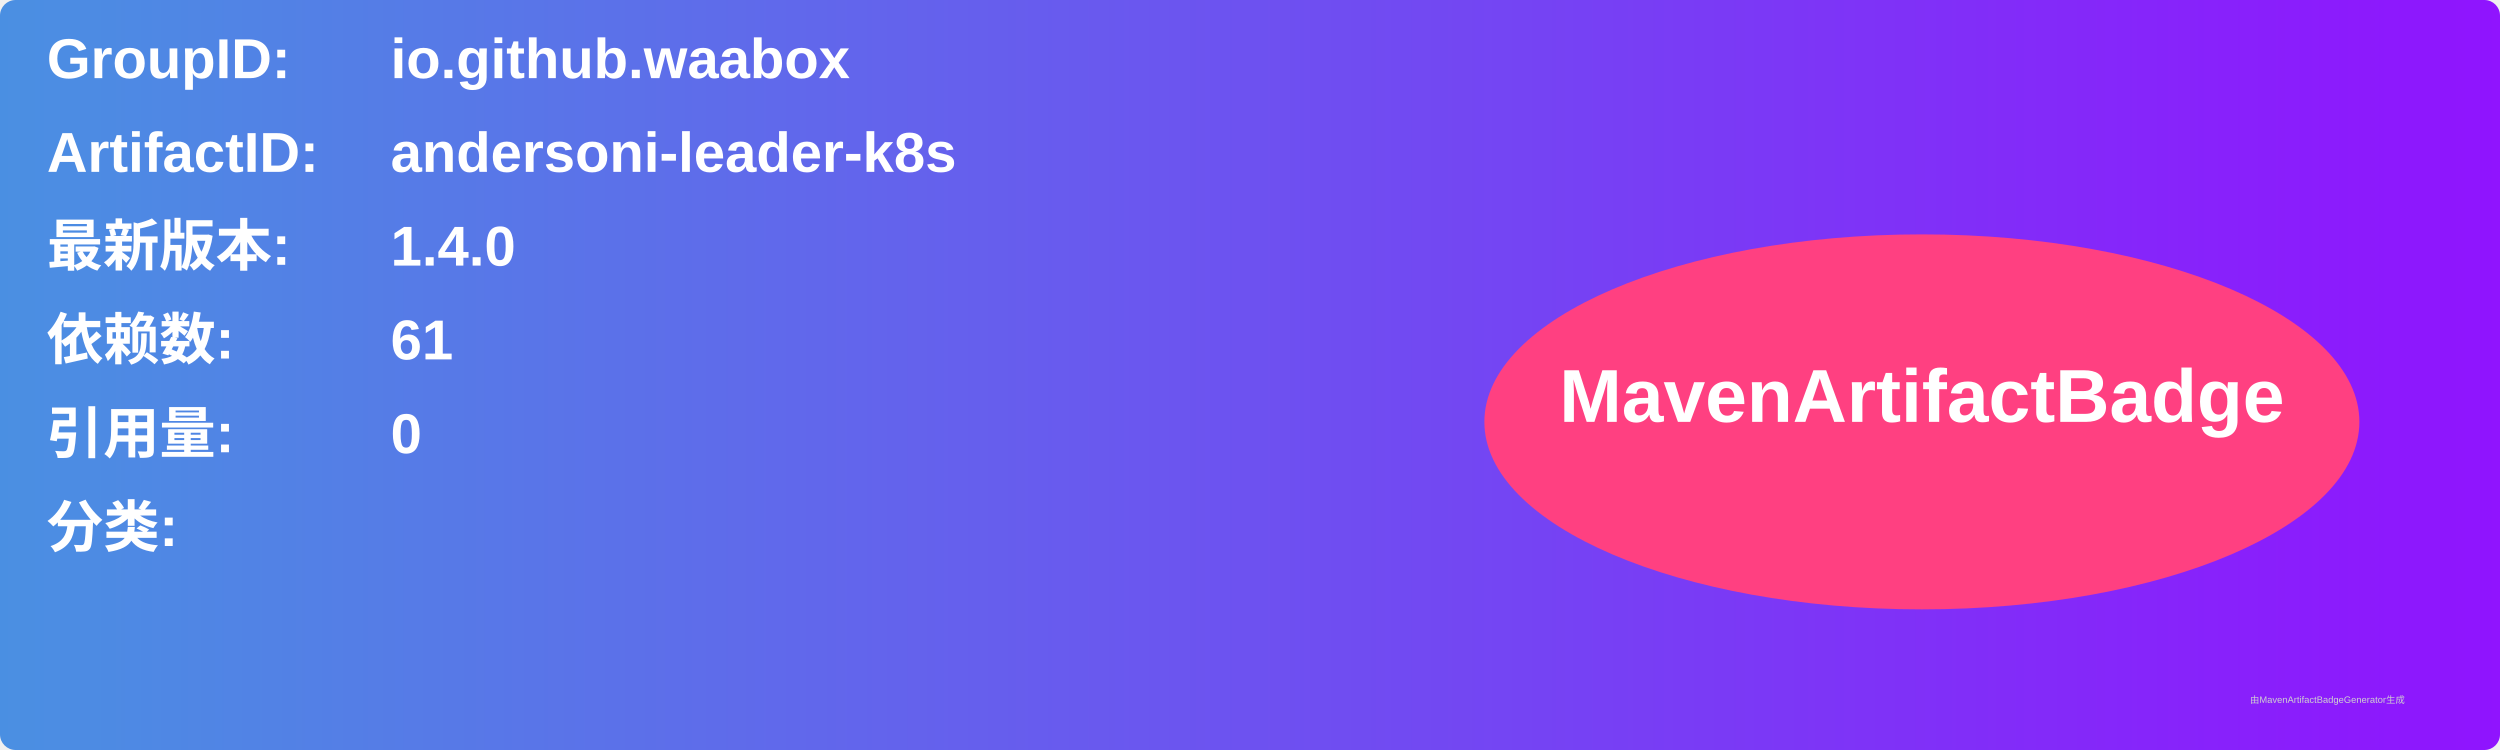
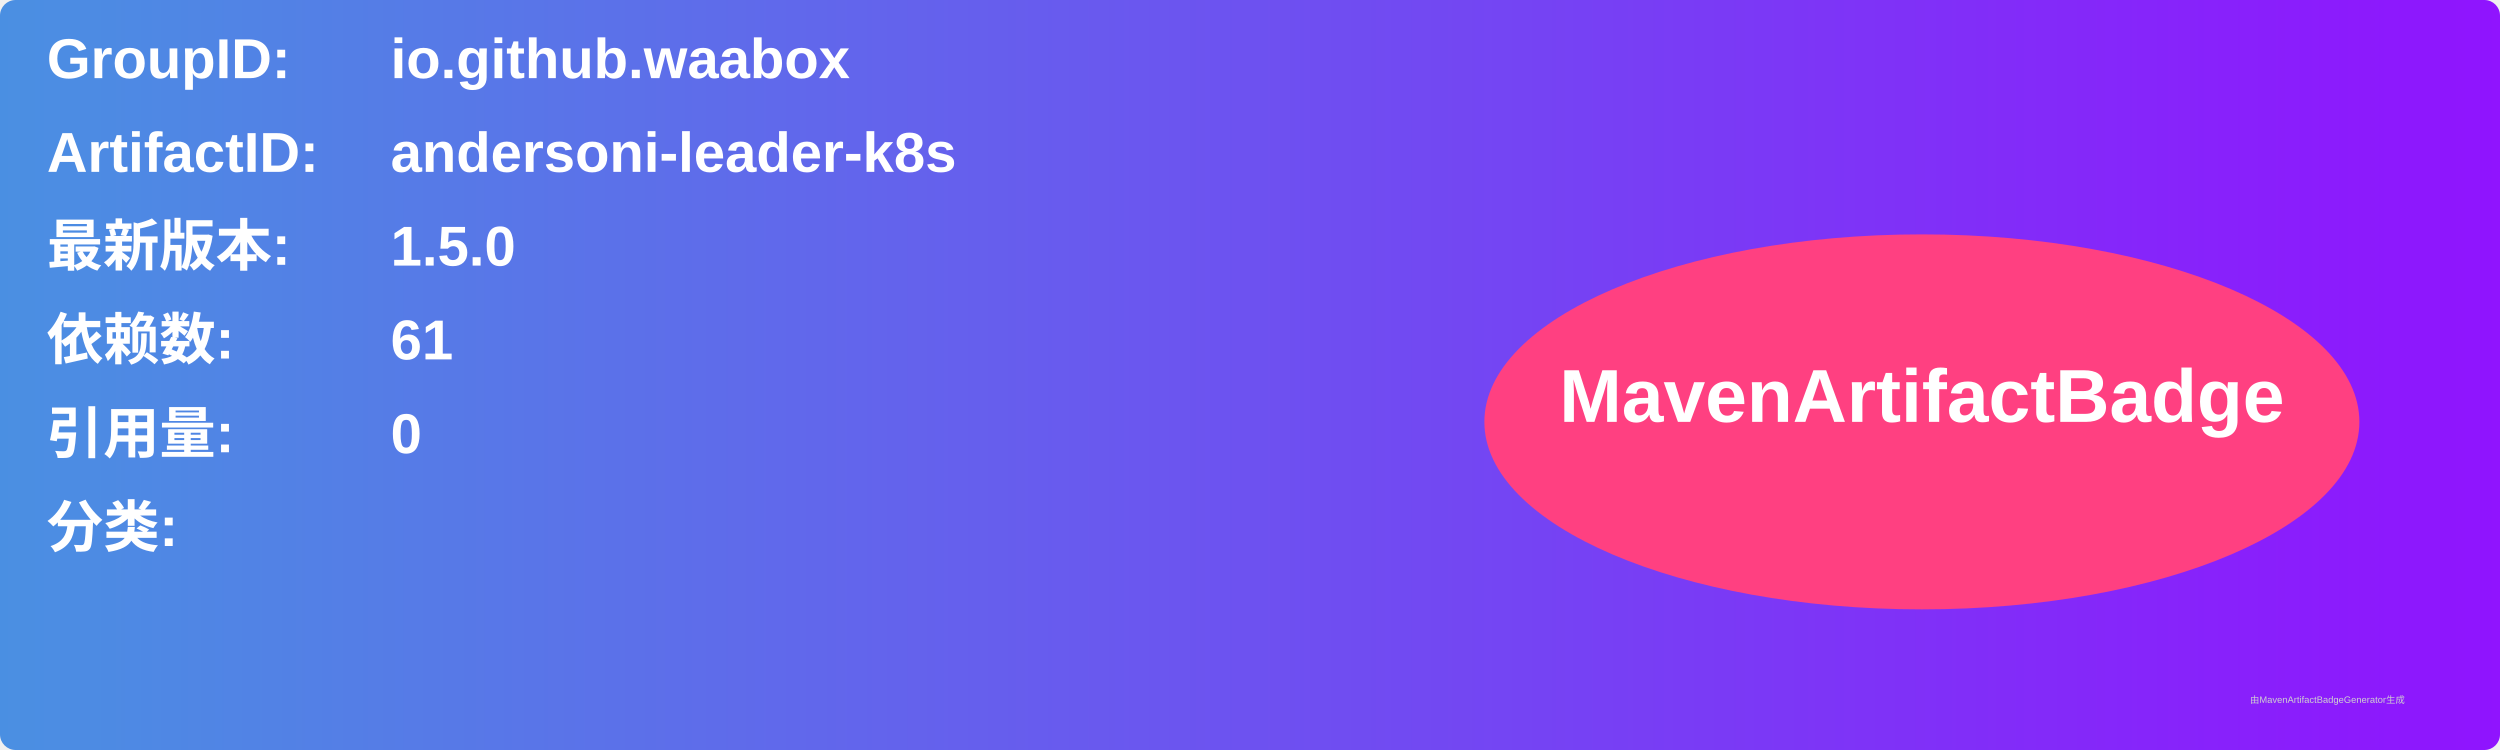
<svg xmlns="http://www.w3.org/2000/svg" width="800" height="240" viewBox="0 0 800 240">
  <linearGradient id="grad" x1="0%" y1="0%" x2="100%" y2="0%">
    <stop offset="0%" stop-color="#4a90e2" />
    <stop offset="100%" stop-color="#9013fe" />
  </linearGradient>
  <rect width="100%" height="100%" rx="5" ry="5" fill="url(#grad)" />
  <g transform="translate(15, 15)">
    <text x="0" y="10" font-family="Arial" font-size="18" fill="white" font-weight="bold" width="260">GroupID:</text>
    <text x="110" y="10" font-family="Arial" font-size="18" fill="white" font-weight="bold" width="460">io.github.waabox</text>
    <text x="0" y="40" font-family="Arial" font-size="18" fill="white" font-weight="bold" width="260">ArtifactID:</text>
    <text x="110" y="40" font-family="Arial" font-size="18" fill="white" font-weight="bold" width="460">andersoni-leader-k8s</text>
    <text x="0" y="70" font-family="Arial" font-size="18" fill="white" font-weight="bold">最新版本:</text>
    <text x="110" y="70" font-family="Arial" font-size="18" fill="white" font-weight="bold">
-       <tspan font-weight="bold">1.4.0</tspan>
+       <tspan font-weight="bold">1.5.0</tspan>
    </text>
    <text x="0" y="100" font-family="Arial" font-size="18" fill="white" font-weight="bold">依赖数: </text>
    <text x="110" y="100" font-family="Arial" font-size="18" fill="white">
      <tspan font-weight="bold">61</tspan>
    </text>
    <text x="0" y="130" font-family="Arial" font-size="18" fill="white" font-weight="bold">引用量: </text>
    <text x="110" y="130" font-family="Arial" font-size="18" fill="white">
      <tspan font-weight="bold">0</tspan>
    </text>
    <text x="0" y="160" font-family="Arial" font-size="18" fill="white" font-weight="bold">分类:</text>
    <text x="10" y="190" font-family="Arial" font-size="10" fill="white">
      <tspan font-weight="bold" />
    </text>
    <ellipse cx="600" cy="120" rx="140" ry="60" fill="#ff4081" />
    <text x="600" y="120" text-anchor="middle" font-family="Arial" font-size="24" fill="white" font-weight="bold">MavenArtifactBadge</text>
  </g>
  <text x="720" y="225" font-family="Arial" font-size="3" fill="#d0d0d0">由MavenArtifactBadgeGenerator生成</text>
</svg>
